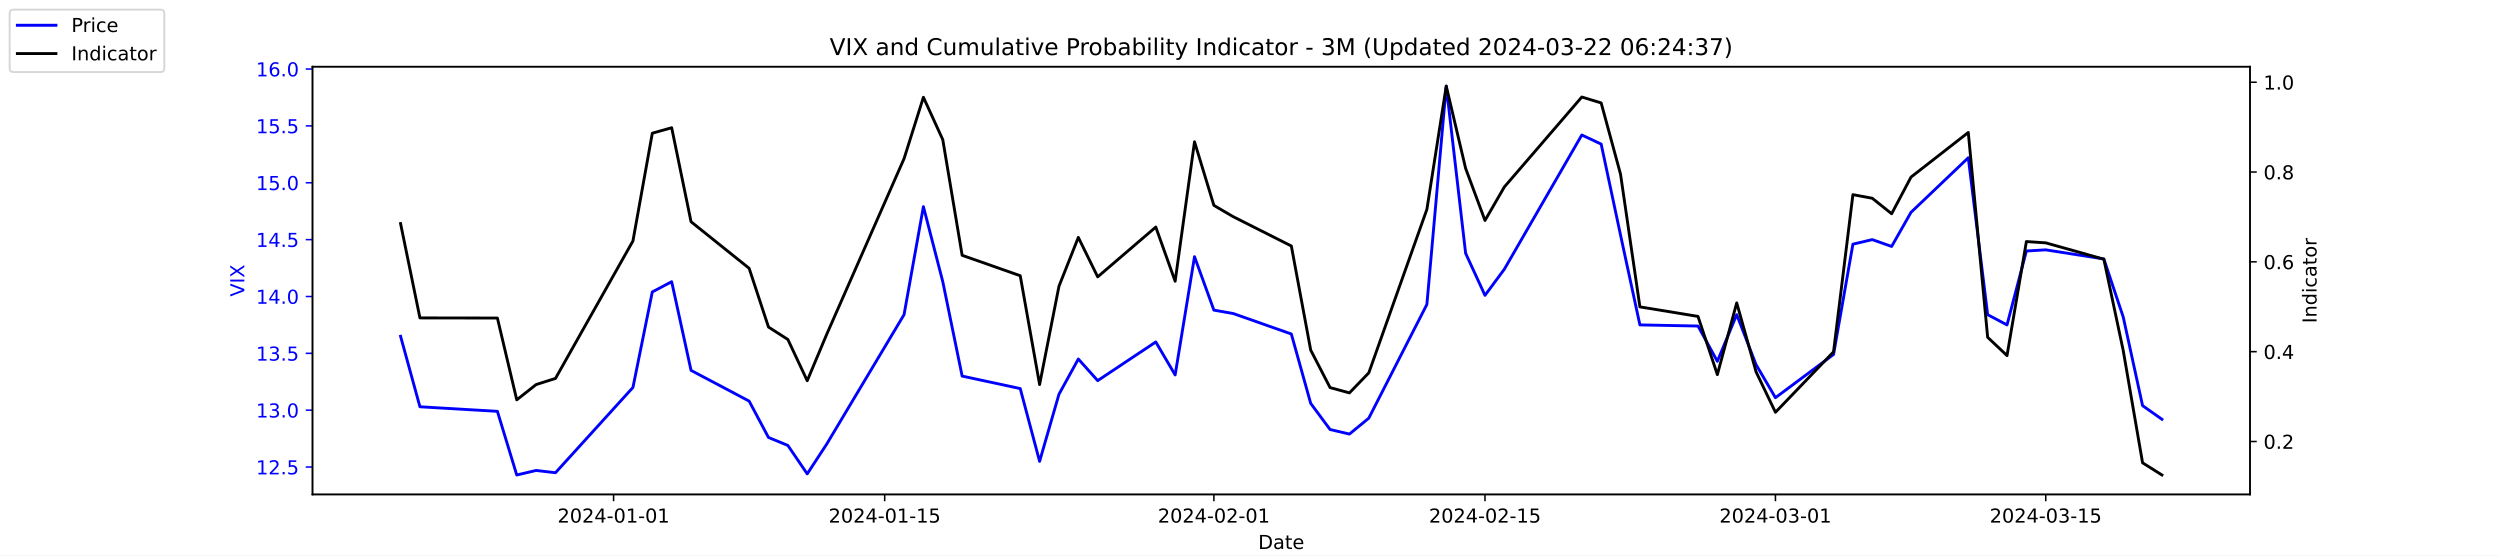
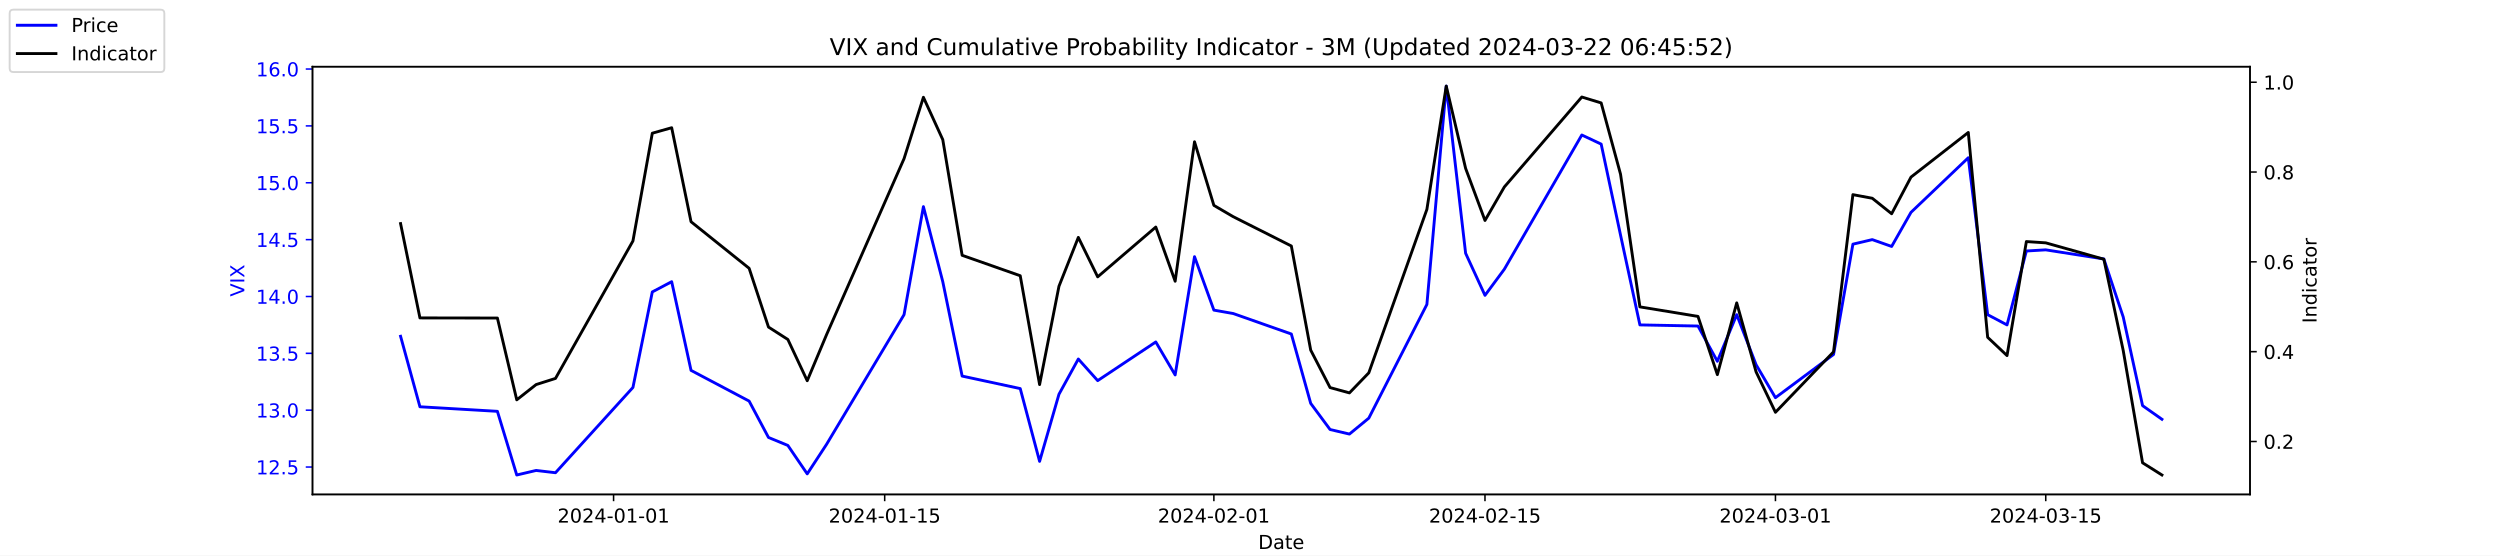
<svg xmlns="http://www.w3.org/2000/svg" xmlns:xlink="http://www.w3.org/1999/xlink" width="1296pt" height="288pt" viewBox="0 0 1296 288" version="1.1">
  <defs>
    <style type="text/css">*{stroke-linejoin: round; stroke-linecap: butt}</style>
  </defs>
  <g id="figure_1">
    <g id="patch_1">
      <path d="M 0 288  L 1296 288  L 1296 0  L 0 0  z " style="fill: #ffffff" />
    </g>
    <g id="axes_1">
      <g id="patch_2">
        <path d="M 162 256.32  L 1166.4 256.32  L 1166.4 34.56  L 162 34.56  z " style="fill: #ffffff" />
      </g>
      <g id="matplotlib.axis_1">
        <g id="xtick_1">
          <g id="line2d_1">
            <defs>
-               <path id="m2dcf6beb4e" d="M 0 0  L 0 3.5  " style="stroke: #000000; stroke-width: 0.8" />
+               <path id="mb349fe9aeb" d="M 0 0  L 0 3.5  " style="stroke: #000000; stroke-width: 0.8" />
            </defs>
            <g>
-               <use xlink:href="#m2dcf6beb4e" x="318.079" y="256.32" style="stroke: #000000; stroke-width: 0.8" />
+               <use xlink:href="#mb349fe9aeb" x="318.079" y="256.32" style="stroke: #000000; stroke-width: 0.8" />
            </g>
          </g>
          <g id="text_1">
            <g transform="translate(289.0209 270.9184) scale(0.1 -0.1)">
              <defs>
                <path id="DejaVuSans-32" d="M 1228 531  L 3431 531  L 3431 0  L 469 0  L 469 531  Q 828 903 1448 1529  Q 2069 2156 2228 2338  Q 2531 2678 2651 2914  Q 2772 3150 2772 3378  Q 2772 3750 2511 3984  Q 2250 4219 1831 4219  Q 1534 4219 1204 4116  Q 875 4013 500 3803  L 500 4441  Q 881 4594 1212 4672  Q 1544 4750 1819 4750  Q 2544 4750 2975 4387  Q 3406 4025 3406 3419  Q 3406 3131 3298 2873  Q 3191 2616 2906 2266  Q 2828 2175 2409 1742  Q 1991 1309 1228 531  z " transform="scale(0.015625)" />
                <path id="DejaVuSans-30" d="M 2034 4250  Q 1547 4250 1301 3770  Q 1056 3291 1056 2328  Q 1056 1369 1301 889  Q 1547 409 2034 409  Q 2525 409 2770 889  Q 3016 1369 3016 2328  Q 3016 3291 2770 3770  Q 2525 4250 2034 4250  z M 2034 4750  Q 2819 4750 3233 4129  Q 3647 3509 3647 2328  Q 3647 1150 3233 529  Q 2819 -91 2034 -91  Q 1250 -91 836 529  Q 422 1150 422 2328  Q 422 3509 836 4129  Q 1250 4750 2034 4750  z " transform="scale(0.015625)" />
                <path id="DejaVuSans-34" d="M 2419 4116  L 825 1625  L 2419 1625  L 2419 4116  z M 2253 4666  L 3047 4666  L 3047 1625  L 3713 1625  L 3713 1100  L 3047 1100  L 3047 0  L 2419 0  L 2419 1100  L 313 1100  L 313 1709  L 2253 4666  z " transform="scale(0.015625)" />
                <path id="DejaVuSans-2d" d="M 313 2009  L 1997 2009  L 1997 1497  L 313 1497  L 313 2009  z " transform="scale(0.015625)" />
                <path id="DejaVuSans-31" d="M 794 531  L 1825 531  L 1825 4091  L 703 3866  L 703 4441  L 1819 4666  L 2450 4666  L 2450 531  L 3481 531  L 3481 0  L 794 0  L 794 531  z " transform="scale(0.015625)" />
              </defs>
              <use xlink:href="#DejaVuSans-32" />
              <use xlink:href="#DejaVuSans-30" x="63.623" />
              <use xlink:href="#DejaVuSans-32" x="127.246" />
              <use xlink:href="#DejaVuSans-34" x="190.869" />
              <use xlink:href="#DejaVuSans-2d" x="254.492" />
              <use xlink:href="#DejaVuSans-30" x="290.576" />
              <use xlink:href="#DejaVuSans-31" x="354.199" />
              <use xlink:href="#DejaVuSans-2d" x="417.822" />
              <use xlink:href="#DejaVuSans-30" x="453.906" />
              <use xlink:href="#DejaVuSans-31" x="517.529" />
            </g>
          </g>
        </g>
        <g id="xtick_2">
          <g id="line2d_2">
            <g>
-               <use xlink:href="#m2dcf6beb4e" x="458.619" y="256.32" style="stroke: #000000; stroke-width: 0.8" />
+               <use xlink:href="#mb349fe9aeb" x="458.619" y="256.32" style="stroke: #000000; stroke-width: 0.8" />
            </g>
          </g>
          <g id="text_2">
            <g transform="translate(429.5608 270.9184) scale(0.1 -0.1)">
              <defs>
                <path id="DejaVuSans-35" d="M 691 4666  L 3169 4666  L 3169 4134  L 1269 4134  L 1269 2991  Q 1406 3038 1543 3061  Q 1681 3084 1819 3084  Q 2600 3084 3056 2656  Q 3513 2228 3513 1497  Q 3513 744 3044 326  Q 2575 -91 1722 -91  Q 1428 -91 1123 -41  Q 819 9 494 109  L 494 744  Q 775 591 1075 516  Q 1375 441 1709 441  Q 2250 441 2565 725  Q 2881 1009 2881 1497  Q 2881 1984 2565 2268  Q 2250 2553 1709 2553  Q 1456 2553 1204 2497  Q 953 2441 691 2322  L 691 4666  z " transform="scale(0.015625)" />
              </defs>
              <use xlink:href="#DejaVuSans-32" />
              <use xlink:href="#DejaVuSans-30" x="63.623" />
              <use xlink:href="#DejaVuSans-32" x="127.246" />
              <use xlink:href="#DejaVuSans-34" x="190.869" />
              <use xlink:href="#DejaVuSans-2d" x="254.492" />
              <use xlink:href="#DejaVuSans-30" x="290.576" />
              <use xlink:href="#DejaVuSans-31" x="354.199" />
              <use xlink:href="#DejaVuSans-2d" x="417.822" />
              <use xlink:href="#DejaVuSans-31" x="453.906" />
              <use xlink:href="#DejaVuSans-35" x="517.529" />
            </g>
          </g>
        </g>
        <g id="xtick_3">
          <g id="line2d_3">
            <g>
-               <use xlink:href="#m2dcf6beb4e" x="629.274" y="256.32" style="stroke: #000000; stroke-width: 0.8" />
+               <use xlink:href="#mb349fe9aeb" x="629.274" y="256.32" style="stroke: #000000; stroke-width: 0.8" />
            </g>
          </g>
          <g id="text_3">
            <g transform="translate(600.2164 270.9184) scale(0.1 -0.1)">
              <use xlink:href="#DejaVuSans-32" />
              <use xlink:href="#DejaVuSans-30" x="63.623" />
              <use xlink:href="#DejaVuSans-32" x="127.246" />
              <use xlink:href="#DejaVuSans-34" x="190.869" />
              <use xlink:href="#DejaVuSans-2d" x="254.492" />
              <use xlink:href="#DejaVuSans-30" x="290.576" />
              <use xlink:href="#DejaVuSans-32" x="354.199" />
              <use xlink:href="#DejaVuSans-2d" x="417.822" />
              <use xlink:href="#DejaVuSans-30" x="453.906" />
              <use xlink:href="#DejaVuSans-31" x="517.529" />
            </g>
          </g>
        </g>
        <g id="xtick_4">
          <g id="line2d_4">
            <g>
-               <use xlink:href="#m2dcf6beb4e" x="769.814" y="256.32" style="stroke: #000000; stroke-width: 0.8" />
+               <use xlink:href="#mb349fe9aeb" x="769.814" y="256.32" style="stroke: #000000; stroke-width: 0.8" />
            </g>
          </g>
          <g id="text_4">
            <g transform="translate(740.7562 270.9184) scale(0.1 -0.1)">
              <use xlink:href="#DejaVuSans-32" />
              <use xlink:href="#DejaVuSans-30" x="63.623" />
              <use xlink:href="#DejaVuSans-32" x="127.246" />
              <use xlink:href="#DejaVuSans-34" x="190.869" />
              <use xlink:href="#DejaVuSans-2d" x="254.492" />
              <use xlink:href="#DejaVuSans-30" x="290.576" />
              <use xlink:href="#DejaVuSans-32" x="354.199" />
              <use xlink:href="#DejaVuSans-2d" x="417.822" />
              <use xlink:href="#DejaVuSans-31" x="453.906" />
              <use xlink:href="#DejaVuSans-35" x="517.529" />
            </g>
          </g>
        </g>
        <g id="xtick_5">
          <g id="line2d_5">
            <g>
-               <use xlink:href="#m2dcf6beb4e" x="920.392" y="256.32" style="stroke: #000000; stroke-width: 0.8" />
+               <use xlink:href="#mb349fe9aeb" x="920.392" y="256.32" style="stroke: #000000; stroke-width: 0.8" />
            </g>
          </g>
          <g id="text_5">
            <g transform="translate(891.3347 270.9184) scale(0.1 -0.1)">
              <defs>
                <path id="DejaVuSans-33" d="M 2597 2516  Q 3050 2419 3304 2112  Q 3559 1806 3559 1356  Q 3559 666 3084 287  Q 2609 -91 1734 -91  Q 1441 -91 1130 -33  Q 819 25 488 141  L 488 750  Q 750 597 1062 519  Q 1375 441 1716 441  Q 2309 441 2620 675  Q 2931 909 2931 1356  Q 2931 1769 2642 2001  Q 2353 2234 1838 2234  L 1294 2234  L 1294 2753  L 1863 2753  Q 2328 2753 2575 2939  Q 2822 3125 2822 3475  Q 2822 3834 2567 4026  Q 2313 4219 1838 4219  Q 1578 4219 1281 4162  Q 984 4106 628 3988  L 628 4550  Q 988 4650 1302 4700  Q 1616 4750 1894 4750  Q 2613 4750 3031 4423  Q 3450 4097 3450 3541  Q 3450 3153 3228 2886  Q 3006 2619 2597 2516  z " transform="scale(0.015625)" />
              </defs>
              <use xlink:href="#DejaVuSans-32" />
              <use xlink:href="#DejaVuSans-30" x="63.623" />
              <use xlink:href="#DejaVuSans-32" x="127.246" />
              <use xlink:href="#DejaVuSans-34" x="190.869" />
              <use xlink:href="#DejaVuSans-2d" x="254.492" />
              <use xlink:href="#DejaVuSans-30" x="290.576" />
              <use xlink:href="#DejaVuSans-33" x="354.199" />
              <use xlink:href="#DejaVuSans-2d" x="417.822" />
              <use xlink:href="#DejaVuSans-30" x="453.906" />
              <use xlink:href="#DejaVuSans-31" x="517.529" />
            </g>
          </g>
        </g>
        <g id="xtick_6">
          <g id="line2d_6">
            <g>
-               <use xlink:href="#m2dcf6beb4e" x="1060.514" y="256.32" style="stroke: #000000; stroke-width: 0.8" />
+               <use xlink:href="#mb349fe9aeb" x="1060.514" y="256.32" style="stroke: #000000; stroke-width: 0.8" />
            </g>
          </g>
          <g id="text_6">
            <g transform="translate(1031.456 270.9184) scale(0.1 -0.1)">
              <use xlink:href="#DejaVuSans-32" />
              <use xlink:href="#DejaVuSans-30" x="63.623" />
              <use xlink:href="#DejaVuSans-32" x="127.246" />
              <use xlink:href="#DejaVuSans-34" x="190.869" />
              <use xlink:href="#DejaVuSans-2d" x="254.492" />
              <use xlink:href="#DejaVuSans-30" x="290.576" />
              <use xlink:href="#DejaVuSans-33" x="354.199" />
              <use xlink:href="#DejaVuSans-2d" x="417.822" />
              <use xlink:href="#DejaVuSans-31" x="453.906" />
              <use xlink:href="#DejaVuSans-35" x="517.529" />
            </g>
          </g>
        </g>
        <g id="text_7">
          <g transform="translate(652.2492 284.5966) scale(0.1 -0.1)">
            <defs>
              <path id="DejaVuSans-44" d="M 1259 4147  L 1259 519  L 2022 519  Q 2988 519 3436 956  Q 3884 1394 3884 2338  Q 3884 3275 3436 3711  Q 2988 4147 2022 4147  L 1259 4147  z M 628 4666  L 1925 4666  Q 3281 4666 3915 4102  Q 4550 3538 4550 2338  Q 4550 1131 3912 565  Q 3275 0 1925 0  L 628 0  L 628 4666  z " transform="scale(0.015625)" />
              <path id="DejaVuSans-61" d="M 2194 1759  Q 1497 1759 1228 1600  Q 959 1441 959 1056  Q 959 750 1161 570  Q 1363 391 1709 391  Q 2188 391 2477 730  Q 2766 1069 2766 1631  L 2766 1759  L 2194 1759  z M 3341 1997  L 3341 0  L 2766 0  L 2766 531  Q 2569 213 2275 61  Q 1981 -91 1556 -91  Q 1019 -91 701 211  Q 384 513 384 1019  Q 384 1609 779 1909  Q 1175 2209 1959 2209  L 2766 2209  L 2766 2266  Q 2766 2663 2505 2880  Q 2244 3097 1772 3097  Q 1472 3097 1187 3025  Q 903 2953 641 2809  L 641 3341  Q 956 3463 1253 3523  Q 1550 3584 1831 3584  Q 2591 3584 2966 3190  Q 3341 2797 3341 1997  z " transform="scale(0.015625)" />
              <path id="DejaVuSans-74" d="M 1172 4494  L 1172 3500  L 2356 3500  L 2356 3053  L 1172 3053  L 1172 1153  Q 1172 725 1289 603  Q 1406 481 1766 481  L 2356 481  L 2356 0  L 1766 0  Q 1100 0 847 248  Q 594 497 594 1153  L 594 3053  L 172 3053  L 172 3500  L 594 3500  L 594 4494  L 1172 4494  z " transform="scale(0.015625)" />
              <path id="DejaVuSans-65" d="M 3597 1894  L 3597 1613  L 953 1613  Q 991 1019 1311 708  Q 1631 397 2203 397  Q 2534 397 2845 478  Q 3156 559 3463 722  L 3463 178  Q 3153 47 2828 -22  Q 2503 -91 2169 -91  Q 1331 -91 842 396  Q 353 884 353 1716  Q 353 2575 817 3079  Q 1281 3584 2069 3584  Q 2775 3584 3186 3129  Q 3597 2675 3597 1894  z M 3022 2063  Q 3016 2534 2758 2815  Q 2500 3097 2075 3097  Q 1594 3097 1305 2825  Q 1016 2553 972 2059  L 3022 2063  z " transform="scale(0.015625)" />
            </defs>
            <use xlink:href="#DejaVuSans-44" />
            <use xlink:href="#DejaVuSans-61" x="77.002" />
            <use xlink:href="#DejaVuSans-74" x="138.281" />
            <use xlink:href="#DejaVuSans-65" x="177.49" />
          </g>
        </g>
      </g>
      <g id="matplotlib.axis_2">
        <g id="ytick_1">
          <g id="line2d_7">
            <defs>
-               <path id="m9880ddc8fd" d="M 0 0  L -3.5 0  " style="stroke: #0000ff; stroke-width: 0.8" />
+               <path id="mb80560d46a" d="M 0 0  L -3.5 0  " style="stroke: #0000ff; stroke-width: 0.8" />
            </defs>
            <g>
-               <use xlink:href="#m9880ddc8fd" x="162" y="242.114" style="fill: #0000ff; stroke: #0000ff; stroke-width: 0.8" />
+               <use xlink:href="#mb80560d46a" x="162" y="242.114" style="fill: #0000ff; stroke: #0000ff; stroke-width: 0.8" />
            </g>
          </g>
          <g id="text_8">
            <g style="fill: #0000ff" transform="translate(132.7344 245.9129) scale(0.1 -0.1)">
              <defs>
                <path id="DejaVuSans-2e" d="M 684 794  L 1344 794  L 1344 0  L 684 0  L 684 794  z " transform="scale(0.015625)" />
              </defs>
              <use xlink:href="#DejaVuSans-31" />
              <use xlink:href="#DejaVuSans-32" x="63.623" />
              <use xlink:href="#DejaVuSans-2e" x="127.246" />
              <use xlink:href="#DejaVuSans-35" x="159.033" />
            </g>
          </g>
        </g>
        <g id="ytick_2">
          <g id="line2d_8">
            <g>
-               <use xlink:href="#m9880ddc8fd" x="162" y="212.64" style="fill: #0000ff; stroke: #0000ff; stroke-width: 0.8" />
+               <use xlink:href="#mb80560d46a" x="162" y="212.64" style="fill: #0000ff; stroke: #0000ff; stroke-width: 0.8" />
            </g>
          </g>
          <g id="text_9">
            <g style="fill: #0000ff" transform="translate(132.7344 216.4392) scale(0.1 -0.1)">
              <use xlink:href="#DejaVuSans-31" />
              <use xlink:href="#DejaVuSans-33" x="63.623" />
              <use xlink:href="#DejaVuSans-2e" x="127.246" />
              <use xlink:href="#DejaVuSans-30" x="159.033" />
            </g>
          </g>
        </g>
        <g id="ytick_3">
          <g id="line2d_9">
            <g>
-               <use xlink:href="#m9880ddc8fd" x="162" y="183.166" style="fill: #0000ff; stroke: #0000ff; stroke-width: 0.8" />
+               <use xlink:href="#mb80560d46a" x="162" y="183.166" style="fill: #0000ff; stroke: #0000ff; stroke-width: 0.8" />
            </g>
          </g>
          <g id="text_10">
            <g style="fill: #0000ff" transform="translate(132.7344 186.9656) scale(0.1 -0.1)">
              <use xlink:href="#DejaVuSans-31" />
              <use xlink:href="#DejaVuSans-33" x="63.623" />
              <use xlink:href="#DejaVuSans-2e" x="127.246" />
              <use xlink:href="#DejaVuSans-35" x="159.033" />
            </g>
          </g>
        </g>
        <g id="ytick_4">
          <g id="line2d_10">
            <g>
-               <use xlink:href="#m9880ddc8fd" x="162" y="153.693" style="fill: #0000ff; stroke: #0000ff; stroke-width: 0.8" />
+               <use xlink:href="#mb80560d46a" x="162" y="153.693" style="fill: #0000ff; stroke: #0000ff; stroke-width: 0.8" />
            </g>
          </g>
          <g id="text_11">
            <g style="fill: #0000ff" transform="translate(132.7344 157.4919) scale(0.1 -0.1)">
              <use xlink:href="#DejaVuSans-31" />
              <use xlink:href="#DejaVuSans-34" x="63.623" />
              <use xlink:href="#DejaVuSans-2e" x="127.246" />
              <use xlink:href="#DejaVuSans-30" x="159.033" />
            </g>
          </g>
        </g>
        <g id="ytick_5">
          <g id="line2d_11">
            <g>
-               <use xlink:href="#m9880ddc8fd" x="162" y="124.219" style="fill: #0000ff; stroke: #0000ff; stroke-width: 0.8" />
+               <use xlink:href="#mb80560d46a" x="162" y="124.219" style="fill: #0000ff; stroke: #0000ff; stroke-width: 0.8" />
            </g>
          </g>
          <g id="text_12">
            <g style="fill: #0000ff" transform="translate(132.7344 128.0182) scale(0.1 -0.1)">
              <use xlink:href="#DejaVuSans-31" />
              <use xlink:href="#DejaVuSans-34" x="63.623" />
              <use xlink:href="#DejaVuSans-2e" x="127.246" />
              <use xlink:href="#DejaVuSans-35" x="159.033" />
            </g>
          </g>
        </g>
        <g id="ytick_6">
          <g id="line2d_12">
            <g>
-               <use xlink:href="#m9880ddc8fd" x="162" y="94.745" style="fill: #0000ff; stroke: #0000ff; stroke-width: 0.8" />
+               <use xlink:href="#mb80560d46a" x="162" y="94.745" style="fill: #0000ff; stroke: #0000ff; stroke-width: 0.8" />
            </g>
          </g>
          <g id="text_13">
            <g style="fill: #0000ff" transform="translate(132.7344 98.5445) scale(0.1 -0.1)">
              <use xlink:href="#DejaVuSans-31" />
              <use xlink:href="#DejaVuSans-35" x="63.623" />
              <use xlink:href="#DejaVuSans-2e" x="127.246" />
              <use xlink:href="#DejaVuSans-30" x="159.033" />
            </g>
          </g>
        </g>
        <g id="ytick_7">
          <g id="line2d_13">
            <g>
-               <use xlink:href="#m9880ddc8fd" x="162" y="65.272" style="fill: #0000ff; stroke: #0000ff; stroke-width: 0.8" />
+               <use xlink:href="#mb80560d46a" x="162" y="65.272" style="fill: #0000ff; stroke: #0000ff; stroke-width: 0.8" />
            </g>
          </g>
          <g id="text_14">
            <g style="fill: #0000ff" transform="translate(132.7344 69.07082) scale(0.1 -0.1)">
              <use xlink:href="#DejaVuSans-31" />
              <use xlink:href="#DejaVuSans-35" x="63.623" />
              <use xlink:href="#DejaVuSans-2e" x="127.246" />
              <use xlink:href="#DejaVuSans-35" x="159.033" />
            </g>
          </g>
        </g>
        <g id="ytick_8">
          <g id="line2d_14">
            <g>
-               <use xlink:href="#m9880ddc8fd" x="162" y="35.798" style="fill: #0000ff; stroke: #0000ff; stroke-width: 0.8" />
+               <use xlink:href="#mb80560d46a" x="162" y="35.798" style="fill: #0000ff; stroke: #0000ff; stroke-width: 0.8" />
            </g>
          </g>
          <g id="text_15">
            <g style="fill: #0000ff" transform="translate(132.7344 39.59714) scale(0.1 -0.1)">
              <defs>
                <path id="DejaVuSans-36" d="M 2113 2584  Q 1688 2584 1439 2293  Q 1191 2003 1191 1497  Q 1191 994 1439 701  Q 1688 409 2113 409  Q 2538 409 2786 701  Q 3034 994 3034 1497  Q 3034 2003 2786 2293  Q 2538 2584 2113 2584  z M 3366 4563  L 3366 3988  Q 3128 4100 2886 4159  Q 2644 4219 2406 4219  Q 1781 4219 1451 3797  Q 1122 3375 1075 2522  Q 1259 2794 1537 2939  Q 1816 3084 2150 3084  Q 2853 3084 3261 2657  Q 3669 2231 3669 1497  Q 3669 778 3244 343  Q 2819 -91 2113 -91  Q 1303 -91 875 529  Q 447 1150 447 2328  Q 447 3434 972 4092  Q 1497 4750 2381 4750  Q 2619 4750 2861 4703  Q 3103 4656 3366 4563  z " transform="scale(0.015625)" />
              </defs>
              <use xlink:href="#DejaVuSans-31" />
              <use xlink:href="#DejaVuSans-36" x="63.623" />
              <use xlink:href="#DejaVuSans-2e" x="127.246" />
              <use xlink:href="#DejaVuSans-30" x="159.033" />
            </g>
          </g>
        </g>
        <g id="text_16">
          <g style="fill: #0000ff" transform="translate(126.6547 153.7603) rotate(-90) scale(0.1 -0.1)">
            <defs>
              <path id="DejaVuSans-56" d="M 1831 0  L 50 4666  L 709 4666  L 2188 738  L 3669 4666  L 4325 4666  L 2547 0  L 1831 0  z " transform="scale(0.015625)" />
              <path id="DejaVuSans-49" d="M 628 4666  L 1259 4666  L 1259 0  L 628 0  L 628 4666  z " transform="scale(0.015625)" />
              <path id="DejaVuSans-58" d="M 403 4666  L 1081 4666  L 2241 2931  L 3406 4666  L 4084 4666  L 2584 2425  L 4184 0  L 3506 0  L 2194 1984  L 872 0  L 191 0  L 1856 2491  L 403 4666  z " transform="scale(0.015625)" />
            </defs>
            <use xlink:href="#DejaVuSans-56" />
            <use xlink:href="#DejaVuSans-49" x="68.408" />
            <use xlink:href="#DejaVuSans-58" x="97.9" />
          </g>
        </g>
      </g>
      <g id="line2d_15">
-         <path d="M 207.655 174.324  L 217.693 210.872  L 257.847 213.23  L 267.886 246.24  L 277.924 243.882  L 287.963 245.061  L 328.117 200.851  L 338.156 151.335  L 348.194 146.029  L 358.233 192.008  L 388.349 207.924  L 398.387 226.787  L 408.426 230.914  L 418.464 245.651  L 428.503 230.324  L 468.657 163.124  L 478.696 107.124  L 488.734 146.029  L 498.773 194.956  L 528.889 201.44  L 538.927 239.166  L 548.966 204.387  L 559.004 186.114  L 569.043 197.314  L 599.158 177.272  L 609.197 194.366  L 619.236 133.061  L 629.274 160.766  L 639.313 162.535  L 669.428 173.145  L 679.467 209.103  L 689.506 222.661  L 699.544 225.019  L 709.583 216.766  L 739.698 157.819  L 749.737 44.64  L 759.775 131.293  L 769.814 153.103  L 779.853 139.545  L 820.007 69.987  L 830.045 74.703  L 840.084 121.861  L 850.123 168.429  L 880.238 169.019  L 890.277 187.293  L 900.315 163.124  L 910.354 189.061  L 920.392 206.156  L 950.508 183.756  L 960.547 126.577  L 970.585 124.219  L 980.624 127.756  L 990.662 110.072  L 1020.36 81.777  L 1030.398 163.124  L 1040.437 168.429  L 1050.476 130.114  L 1060.514 129.524  L 1090.63 134.24  L 1100.668 164.303  L 1110.707 210.282  L 1120.745 217.356  " clip-path="url(#p29fd18e1b3)" style="fill: none; stroke: #0000ff; stroke-width: 1.5; stroke-linecap: square" />
+         <path d="M 207.655 174.324  L 217.693 210.872  L 257.847 213.23  L 267.886 246.24  L 277.924 243.882  L 287.963 245.061  L 328.117 200.851  L 338.156 151.335  L 348.194 146.029  L 358.233 192.008  L 388.349 207.924  L 398.387 226.787  L 408.426 230.914  L 418.464 245.651  L 428.503 230.324  L 468.657 163.124  L 478.696 107.124  L 488.734 146.029  L 498.773 194.956  L 528.889 201.44  L 538.927 239.166  L 548.966 204.387  L 559.004 186.114  L 569.043 197.314  L 599.158 177.272  L 609.197 194.366  L 619.236 133.061  L 629.274 160.766  L 639.313 162.535  L 669.428 173.145  L 679.467 209.103  L 689.506 222.661  L 699.544 225.019  L 709.583 216.766  L 739.698 157.819  L 749.737 44.64  L 759.775 131.293  L 769.814 153.103  L 779.853 139.545  L 820.007 69.987  L 830.045 74.703  L 840.084 121.861  L 850.123 168.429  L 880.238 169.019  L 890.277 187.293  L 900.315 163.124  L 910.354 189.061  L 920.392 206.156  L 950.508 183.756  L 960.547 126.577  L 970.585 124.219  L 980.624 127.756  L 990.662 110.072  L 1020.36 81.777  L 1030.398 163.124  L 1040.437 168.429  L 1050.476 130.114  L 1060.514 129.524  L 1090.63 134.24  L 1100.668 164.303  L 1110.707 210.282  L 1120.745 217.356  " clip-path="url(#pca85ef9f5f)" style="fill: none; stroke: #0000ff; stroke-width: 1.5; stroke-linecap: square" />
      </g>
      <g id="patch_3">
        <path d="M 162 256.32  L 162 34.56  " style="fill: none; stroke: #000000; stroke-width: 0.8; stroke-linejoin: miter; stroke-linecap: square" />
      </g>
      <g id="patch_4">
        <path d="M 1166.4 256.32  L 1166.4 34.56  " style="fill: none; stroke: #000000; stroke-width: 0.8; stroke-linejoin: miter; stroke-linecap: square" />
      </g>
      <g id="patch_5">
        <path d="M 162 256.32  L 1166.4 256.32  " style="fill: none; stroke: #000000; stroke-width: 0.8; stroke-linejoin: miter; stroke-linecap: square" />
      </g>
      <g id="patch_6">
        <path d="M 162 34.56  L 1166.4 34.56  " style="fill: none; stroke: #000000; stroke-width: 0.8; stroke-linejoin: miter; stroke-linecap: square" />
      </g>
    </g>
    <g id="axes_2">
      <g id="matplotlib.axis_3">
        <g id="ytick_9">
          <g id="line2d_16">
            <defs>
-               <path id="m0b0bbb0f3f" d="M 0 0  L 3.5 0  " style="stroke: #000000; stroke-width: 0.8" />
+               <path id="me977a773be" d="M 0 0  L 3.5 0  " style="stroke: #000000; stroke-width: 0.8" />
            </defs>
            <g>
-               <use xlink:href="#m0b0bbb0f3f" x="1166.4" y="228.861" style="stroke: #000000; stroke-width: 0.8" />
+               <use xlink:href="#me977a773be" x="1166.4" y="228.861" style="stroke: #000000; stroke-width: 0.8" />
            </g>
          </g>
          <g id="text_17">
            <g transform="translate(1173.4 232.6604) scale(0.1 -0.1)">
              <use xlink:href="#DejaVuSans-30" />
              <use xlink:href="#DejaVuSans-2e" x="63.623" />
              <use xlink:href="#DejaVuSans-32" x="95.41" />
            </g>
          </g>
        </g>
        <g id="ytick_10">
          <g id="line2d_17">
            <g>
-               <use xlink:href="#m0b0bbb0f3f" x="1166.4" y="182.303" style="stroke: #000000; stroke-width: 0.8" />
+               <use xlink:href="#me977a773be" x="1166.4" y="182.303" style="stroke: #000000; stroke-width: 0.8" />
            </g>
          </g>
          <g id="text_18">
            <g transform="translate(1173.4 186.1018) scale(0.1 -0.1)">
              <use xlink:href="#DejaVuSans-30" />
              <use xlink:href="#DejaVuSans-2e" x="63.623" />
              <use xlink:href="#DejaVuSans-34" x="95.41" />
            </g>
          </g>
        </g>
        <g id="ytick_11">
          <g id="line2d_18">
            <g>
-               <use xlink:href="#m0b0bbb0f3f" x="1166.4" y="135.744" style="stroke: #000000; stroke-width: 0.8" />
+               <use xlink:href="#me977a773be" x="1166.4" y="135.744" style="stroke: #000000; stroke-width: 0.8" />
            </g>
          </g>
          <g id="text_19">
            <g transform="translate(1173.4 139.5431) scale(0.1 -0.1)">
              <use xlink:href="#DejaVuSans-30" />
              <use xlink:href="#DejaVuSans-2e" x="63.623" />
              <use xlink:href="#DejaVuSans-36" x="95.41" />
            </g>
          </g>
        </g>
        <g id="ytick_12">
          <g id="line2d_19">
            <g>
-               <use xlink:href="#m0b0bbb0f3f" x="1166.4" y="89.185" style="stroke: #000000; stroke-width: 0.8" />
+               <use xlink:href="#me977a773be" x="1166.4" y="89.185" style="stroke: #000000; stroke-width: 0.8" />
            </g>
          </g>
          <g id="text_20">
            <g transform="translate(1173.4 92.98443) scale(0.1 -0.1)">
              <defs>
                <path id="DejaVuSans-38" d="M 2034 2216  Q 1584 2216 1326 1975  Q 1069 1734 1069 1313  Q 1069 891 1326 650  Q 1584 409 2034 409  Q 2484 409 2743 651  Q 3003 894 3003 1313  Q 3003 1734 2745 1975  Q 2488 2216 2034 2216  z M 1403 2484  Q 997 2584 770 2862  Q 544 3141 544 3541  Q 544 4100 942 4425  Q 1341 4750 2034 4750  Q 2731 4750 3128 4425  Q 3525 4100 3525 3541  Q 3525 3141 3298 2862  Q 3072 2584 2669 2484  Q 3125 2378 3379 2068  Q 3634 1759 3634 1313  Q 3634 634 3220 271  Q 2806 -91 2034 -91  Q 1263 -91 848 271  Q 434 634 434 1313  Q 434 1759 690 2068  Q 947 2378 1403 2484  z M 1172 3481  Q 1172 3119 1398 2916  Q 1625 2713 2034 2713  Q 2441 2713 2670 2916  Q 2900 3119 2900 3481  Q 2900 3844 2670 4047  Q 2441 4250 2034 4250  Q 1625 4250 1398 4047  Q 1172 3844 1172 3481  z " transform="scale(0.015625)" />
              </defs>
              <use xlink:href="#DejaVuSans-30" />
              <use xlink:href="#DejaVuSans-2e" x="63.623" />
              <use xlink:href="#DejaVuSans-38" x="95.41" />
            </g>
          </g>
        </g>
        <g id="ytick_13">
          <g id="line2d_20">
            <g>
-               <use xlink:href="#m0b0bbb0f3f" x="1166.4" y="42.627" style="stroke: #000000; stroke-width: 0.8" />
+               <use xlink:href="#me977a773be" x="1166.4" y="42.627" style="stroke: #000000; stroke-width: 0.8" />
            </g>
          </g>
          <g id="text_21">
            <g transform="translate(1173.4 46.42577) scale(0.1 -0.1)">
              <use xlink:href="#DejaVuSans-31" />
              <use xlink:href="#DejaVuSans-2e" x="63.623" />
              <use xlink:href="#DejaVuSans-30" x="95.41" />
            </g>
          </g>
        </g>
        <g id="text_22">
          <g transform="translate(1200.902 167.5353) rotate(-90) scale(0.1 -0.1)">
            <defs>
              <path id="DejaVuSans-6e" d="M 3513 2113  L 3513 0  L 2938 0  L 2938 2094  Q 2938 2591 2744 2837  Q 2550 3084 2163 3084  Q 1697 3084 1428 2787  Q 1159 2491 1159 1978  L 1159 0  L 581 0  L 581 3500  L 1159 3500  L 1159 2956  Q 1366 3272 1645 3428  Q 1925 3584 2291 3584  Q 2894 3584 3203 3211  Q 3513 2838 3513 2113  z " transform="scale(0.015625)" />
              <path id="DejaVuSans-64" d="M 2906 2969  L 2906 4863  L 3481 4863  L 3481 0  L 2906 0  L 2906 525  Q 2725 213 2448 61  Q 2172 -91 1784 -91  Q 1150 -91 751 415  Q 353 922 353 1747  Q 353 2572 751 3078  Q 1150 3584 1784 3584  Q 2172 3584 2448 3432  Q 2725 3281 2906 2969  z M 947 1747  Q 947 1113 1208 752  Q 1469 391 1925 391  Q 2381 391 2643 752  Q 2906 1113 2906 1747  Q 2906 2381 2643 2742  Q 2381 3103 1925 3103  Q 1469 3103 1208 2742  Q 947 2381 947 1747  z " transform="scale(0.015625)" />
              <path id="DejaVuSans-69" d="M 603 3500  L 1178 3500  L 1178 0  L 603 0  L 603 3500  z M 603 4863  L 1178 4863  L 1178 4134  L 603 4134  L 603 4863  z " transform="scale(0.015625)" />
              <path id="DejaVuSans-63" d="M 3122 3366  L 3122 2828  Q 2878 2963 2633 3030  Q 2388 3097 2138 3097  Q 1578 3097 1268 2742  Q 959 2388 959 1747  Q 959 1106 1268 751  Q 1578 397 2138 397  Q 2388 397 2633 464  Q 2878 531 3122 666  L 3122 134  Q 2881 22 2623 -34  Q 2366 -91 2075 -91  Q 1284 -91 818 406  Q 353 903 353 1747  Q 353 2603 823 3093  Q 1294 3584 2113 3584  Q 2378 3584 2631 3529  Q 2884 3475 3122 3366  z " transform="scale(0.015625)" />
              <path id="DejaVuSans-6f" d="M 1959 3097  Q 1497 3097 1228 2736  Q 959 2375 959 1747  Q 959 1119 1226 758  Q 1494 397 1959 397  Q 2419 397 2687 759  Q 2956 1122 2956 1747  Q 2956 2369 2687 2733  Q 2419 3097 1959 3097  z M 1959 3584  Q 2709 3584 3137 3096  Q 3566 2609 3566 1747  Q 3566 888 3137 398  Q 2709 -91 1959 -91  Q 1206 -91 779 398  Q 353 888 353 1747  Q 353 2609 779 3096  Q 1206 3584 1959 3584  z " transform="scale(0.015625)" />
              <path id="DejaVuSans-72" d="M 2631 2963  Q 2534 3019 2420 3045  Q 2306 3072 2169 3072  Q 1681 3072 1420 2755  Q 1159 2438 1159 1844  L 1159 0  L 581 0  L 581 3500  L 1159 3500  L 1159 2956  Q 1341 3275 1631 3429  Q 1922 3584 2338 3584  Q 2397 3584 2469 3576  Q 2541 3569 2628 3553  L 2631 2963  z " transform="scale(0.015625)" />
            </defs>
            <use xlink:href="#DejaVuSans-49" />
            <use xlink:href="#DejaVuSans-6e" x="29.492" />
            <use xlink:href="#DejaVuSans-64" x="92.871" />
            <use xlink:href="#DejaVuSans-69" x="156.348" />
            <use xlink:href="#DejaVuSans-63" x="184.131" />
            <use xlink:href="#DejaVuSans-61" x="239.111" />
            <use xlink:href="#DejaVuSans-74" x="300.391" />
            <use xlink:href="#DejaVuSans-6f" x="339.6" />
            <use xlink:href="#DejaVuSans-72" x="400.781" />
          </g>
        </g>
      </g>
      <g id="line2d_21">
-         <path d="M 207.655 115.906  L 217.693 164.809  L 257.847 164.871  L 267.886 207.267  L 277.924 199.363  L 287.963 196.174  L 328.117 124.909  L 338.156 69.054  L 348.194 66.216  L 358.233 114.944  L 388.349 139.088  L 398.387 169.556  L 408.426 175.985  L 418.464 197.367  L 428.503 173.453  L 468.657 82.25  L 478.696 50.431  L 488.734 72.403  L 498.773 132.345  L 528.889 142.945  L 538.927 199.363  L 548.966 148.397  L 559.004 123.071  L 569.043 143.524  L 599.158 117.707  L 609.197 145.787  L 619.236 73.504  L 629.274 106.471  L 639.313 112.335  L 669.428 127.52  L 679.467 181.495  L 689.506 200.923  L 699.544 203.676  L 709.583 193.281  L 739.698 108.53  L 749.737 44.64  L 759.775 87.294  L 769.814 114.286  L 779.853 96.915  L 820.007 50.293  L 830.045 53.356  L 840.084 90.298  L 850.123 159.085  L 880.238 164.036  L 890.277 194.203  L 900.315 157.012  L 910.354 192.791  L 920.392 213.729  L 950.508 182.391  L 960.547 100.91  L 970.585 102.777  L 980.624 110.806  L 990.662 91.81  L 1020.36 68.668  L 1030.398 174.857  L 1040.437 184.334  L 1050.476 125.227  L 1060.514 125.892  L 1090.63 134.368  L 1100.668 181.671  L 1110.707 239.913  L 1120.745 246.24  " clip-path="url(#p29fd18e1b3)" style="fill: none; stroke: #000000; stroke-width: 1.5; stroke-linecap: square" />
+         <path d="M 207.655 115.906  L 217.693 164.809  L 257.847 164.871  L 267.886 207.267  L 277.924 199.363  L 287.963 196.174  L 328.117 124.909  L 338.156 69.054  L 348.194 66.216  L 358.233 114.944  L 388.349 139.088  L 398.387 169.556  L 408.426 175.985  L 418.464 197.367  L 428.503 173.453  L 468.657 82.25  L 478.696 50.431  L 488.734 72.403  L 498.773 132.345  L 528.889 142.945  L 538.927 199.363  L 548.966 148.397  L 559.004 123.071  L 569.043 143.524  L 599.158 117.707  L 609.197 145.787  L 619.236 73.504  L 629.274 106.471  L 639.313 112.335  L 669.428 127.52  L 679.467 181.495  L 689.506 200.923  L 699.544 203.676  L 709.583 193.281  L 739.698 108.53  L 749.737 44.64  L 759.775 87.294  L 769.814 114.286  L 779.853 96.915  L 820.007 50.293  L 830.045 53.356  L 840.084 90.298  L 850.123 159.085  L 880.238 164.036  L 890.277 194.203  L 900.315 157.012  L 910.354 192.791  L 920.392 213.729  L 950.508 182.391  L 960.547 100.91  L 970.585 102.777  L 980.624 110.806  L 990.662 91.81  L 1020.36 68.668  L 1030.398 174.857  L 1040.437 184.334  L 1050.476 125.227  L 1060.514 125.892  L 1090.63 134.368  L 1100.668 181.671  L 1110.707 239.913  L 1120.745 246.24  " clip-path="url(#pca85ef9f5f)" style="fill: none; stroke: #000000; stroke-width: 1.5; stroke-linecap: square" />
      </g>
      <g id="patch_7">
        <path d="M 162 256.32  L 162 34.56  " style="fill: none; stroke: #000000; stroke-width: 0.8; stroke-linejoin: miter; stroke-linecap: square" />
      </g>
      <g id="patch_8">
        <path d="M 1166.4 256.32  L 1166.4 34.56  " style="fill: none; stroke: #000000; stroke-width: 0.8; stroke-linejoin: miter; stroke-linecap: square" />
      </g>
      <g id="patch_9">
        <path d="M 162 256.32  L 1166.4 256.32  " style="fill: none; stroke: #000000; stroke-width: 0.8; stroke-linejoin: miter; stroke-linecap: square" />
      </g>
      <g id="patch_10">
        <path d="M 162 34.56  L 1166.4 34.56  " style="fill: none; stroke: #000000; stroke-width: 0.8; stroke-linejoin: miter; stroke-linecap: square" />
      </g>
      <g id="text_23">
        <g transform="translate(430.0941 28.56) scale(0.12 -0.12)">
          <defs>
            <path id="DejaVuSans-20" transform="scale(0.015625)" />
            <path id="DejaVuSans-43" d="M 4122 4306  L 4122 3641  Q 3803 3938 3442 4084  Q 3081 4231 2675 4231  Q 1875 4231 1450 3742  Q 1025 3253 1025 2328  Q 1025 1406 1450 917  Q 1875 428 2675 428  Q 3081 428 3442 575  Q 3803 722 4122 1019  L 4122 359  Q 3791 134 3420 21  Q 3050 -91 2638 -91  Q 1578 -91 968 557  Q 359 1206 359 2328  Q 359 3453 968 4101  Q 1578 4750 2638 4750  Q 3056 4750 3426 4639  Q 3797 4528 4122 4306  z " transform="scale(0.015625)" />
            <path id="DejaVuSans-75" d="M 544 1381  L 544 3500  L 1119 3500  L 1119 1403  Q 1119 906 1312 657  Q 1506 409 1894 409  Q 2359 409 2629 706  Q 2900 1003 2900 1516  L 2900 3500  L 3475 3500  L 3475 0  L 2900 0  L 2900 538  Q 2691 219 2414 64  Q 2138 -91 1772 -91  Q 1169 -91 856 284  Q 544 659 544 1381  z M 1991 3584  L 1991 3584  z " transform="scale(0.015625)" />
            <path id="DejaVuSans-6d" d="M 3328 2828  Q 3544 3216 3844 3400  Q 4144 3584 4550 3584  Q 5097 3584 5394 3201  Q 5691 2819 5691 2113  L 5691 0  L 5113 0  L 5113 2094  Q 5113 2597 4934 2840  Q 4756 3084 4391 3084  Q 3944 3084 3684 2787  Q 3425 2491 3425 1978  L 3425 0  L 2847 0  L 2847 2094  Q 2847 2600 2669 2842  Q 2491 3084 2119 3084  Q 1678 3084 1418 2786  Q 1159 2488 1159 1978  L 1159 0  L 581 0  L 581 3500  L 1159 3500  L 1159 2956  Q 1356 3278 1631 3431  Q 1906 3584 2284 3584  Q 2666 3584 2933 3390  Q 3200 3197 3328 2828  z " transform="scale(0.015625)" />
            <path id="DejaVuSans-6c" d="M 603 4863  L 1178 4863  L 1178 0  L 603 0  L 603 4863  z " transform="scale(0.015625)" />
            <path id="DejaVuSans-76" d="M 191 3500  L 800 3500  L 1894 563  L 2988 3500  L 3597 3500  L 2284 0  L 1503 0  L 191 3500  z " transform="scale(0.015625)" />
            <path id="DejaVuSans-50" d="M 1259 4147  L 1259 2394  L 2053 2394  Q 2494 2394 2734 2622  Q 2975 2850 2975 3272  Q 2975 3691 2734 3919  Q 2494 4147 2053 4147  L 1259 4147  z M 628 4666  L 2053 4666  Q 2838 4666 3239 4311  Q 3641 3956 3641 3272  Q 3641 2581 3239 2228  Q 2838 1875 2053 1875  L 1259 1875  L 1259 0  L 628 0  L 628 4666  z " transform="scale(0.015625)" />
            <path id="DejaVuSans-62" d="M 3116 1747  Q 3116 2381 2855 2742  Q 2594 3103 2138 3103  Q 1681 3103 1420 2742  Q 1159 2381 1159 1747  Q 1159 1113 1420 752  Q 1681 391 2138 391  Q 2594 391 2855 752  Q 3116 1113 3116 1747  z M 1159 2969  Q 1341 3281 1617 3432  Q 1894 3584 2278 3584  Q 2916 3584 3314 3078  Q 3713 2572 3713 1747  Q 3713 922 3314 415  Q 2916 -91 2278 -91  Q 1894 -91 1617 61  Q 1341 213 1159 525  L 1159 0  L 581 0  L 581 4863  L 1159 4863  L 1159 2969  z " transform="scale(0.015625)" />
            <path id="DejaVuSans-79" d="M 2059 -325  Q 1816 -950 1584 -1140  Q 1353 -1331 966 -1331  L 506 -1331  L 506 -850  L 844 -850  Q 1081 -850 1212 -737  Q 1344 -625 1503 -206  L 1606 56  L 191 3500  L 800 3500  L 1894 763  L 2988 3500  L 3597 3500  L 2059 -325  z " transform="scale(0.015625)" />
            <path id="DejaVuSans-4d" d="M 628 4666  L 1569 4666  L 2759 1491  L 3956 4666  L 4897 4666  L 4897 0  L 4281 0  L 4281 4097  L 3078 897  L 2444 897  L 1241 4097  L 1241 0  L 628 0  L 628 4666  z " transform="scale(0.015625)" />
            <path id="DejaVuSans-28" d="M 1984 4856  Q 1566 4138 1362 3434  Q 1159 2731 1159 2009  Q 1159 1288 1364 580  Q 1569 -128 1984 -844  L 1484 -844  Q 1016 -109 783 600  Q 550 1309 550 2009  Q 550 2706 781 3412  Q 1013 4119 1484 4856  L 1984 4856  z " transform="scale(0.015625)" />
            <path id="DejaVuSans-55" d="M 556 4666  L 1191 4666  L 1191 1831  Q 1191 1081 1462 751  Q 1734 422 2344 422  Q 2950 422 3222 751  Q 3494 1081 3494 1831  L 3494 4666  L 4128 4666  L 4128 1753  Q 4128 841 3676 375  Q 3225 -91 2344 -91  Q 1459 -91 1007 375  Q 556 841 556 1753  L 556 4666  z " transform="scale(0.015625)" />
            <path id="DejaVuSans-70" d="M 1159 525  L 1159 -1331  L 581 -1331  L 581 3500  L 1159 3500  L 1159 2969  Q 1341 3281 1617 3432  Q 1894 3584 2278 3584  Q 2916 3584 3314 3078  Q 3713 2572 3713 1747  Q 3713 922 3314 415  Q 2916 -91 2278 -91  Q 1894 -91 1617 61  Q 1341 213 1159 525  z M 3116 1747  Q 3116 2381 2855 2742  Q 2594 3103 2138 3103  Q 1681 3103 1420 2742  Q 1159 2381 1159 1747  Q 1159 1113 1420 752  Q 1681 391 2138 391  Q 2594 391 2855 752  Q 3116 1113 3116 1747  z " transform="scale(0.015625)" />
            <path id="DejaVuSans-3a" d="M 750 794  L 1409 794  L 1409 0  L 750 0  L 750 794  z M 750 3309  L 1409 3309  L 1409 2516  L 750 2516  L 750 3309  z " transform="scale(0.015625)" />
-             <path id="DejaVuSans-37" d="M 525 4666  L 3525 4666  L 3525 4397  L 1831 0  L 1172 0  L 2766 4134  L 525 4134  L 525 4666  z " transform="scale(0.015625)" />
            <path id="DejaVuSans-29" d="M 513 4856  L 1013 4856  Q 1481 4119 1714 3412  Q 1947 2706 1947 2009  Q 1947 1309 1714 600  Q 1481 -109 1013 -844  L 513 -844  Q 928 -128 1133 580  Q 1338 1288 1338 2009  Q 1338 2731 1133 3434  Q 928 4138 513 4856  z " transform="scale(0.015625)" />
          </defs>
          <use xlink:href="#DejaVuSans-56" />
          <use xlink:href="#DejaVuSans-49" x="68.408" />
          <use xlink:href="#DejaVuSans-58" x="97.9" />
          <use xlink:href="#DejaVuSans-20" x="166.406" />
          <use xlink:href="#DejaVuSans-61" x="198.193" />
          <use xlink:href="#DejaVuSans-6e" x="259.473" />
          <use xlink:href="#DejaVuSans-64" x="322.852" />
          <use xlink:href="#DejaVuSans-20" x="386.328" />
          <use xlink:href="#DejaVuSans-43" x="418.115" />
          <use xlink:href="#DejaVuSans-75" x="487.939" />
          <use xlink:href="#DejaVuSans-6d" x="551.318" />
          <use xlink:href="#DejaVuSans-75" x="648.73" />
          <use xlink:href="#DejaVuSans-6c" x="712.109" />
          <use xlink:href="#DejaVuSans-61" x="739.893" />
          <use xlink:href="#DejaVuSans-74" x="801.172" />
          <use xlink:href="#DejaVuSans-69" x="840.381" />
          <use xlink:href="#DejaVuSans-76" x="868.164" />
          <use xlink:href="#DejaVuSans-65" x="927.344" />
          <use xlink:href="#DejaVuSans-20" x="988.867" />
          <use xlink:href="#DejaVuSans-50" x="1020.654" />
          <use xlink:href="#DejaVuSans-72" x="1079.207" />
          <use xlink:href="#DejaVuSans-6f" x="1118.07" />
          <use xlink:href="#DejaVuSans-62" x="1179.252" />
          <use xlink:href="#DejaVuSans-61" x="1242.729" />
          <use xlink:href="#DejaVuSans-62" x="1304.008" />
          <use xlink:href="#DejaVuSans-69" x="1367.484" />
          <use xlink:href="#DejaVuSans-6c" x="1395.268" />
          <use xlink:href="#DejaVuSans-69" x="1423.051" />
          <use xlink:href="#DejaVuSans-74" x="1450.834" />
          <use xlink:href="#DejaVuSans-79" x="1490.043" />
          <use xlink:href="#DejaVuSans-20" x="1549.223" />
          <use xlink:href="#DejaVuSans-49" x="1581.01" />
          <use xlink:href="#DejaVuSans-6e" x="1610.502" />
          <use xlink:href="#DejaVuSans-64" x="1673.881" />
          <use xlink:href="#DejaVuSans-69" x="1737.357" />
          <use xlink:href="#DejaVuSans-63" x="1765.141" />
          <use xlink:href="#DejaVuSans-61" x="1820.121" />
          <use xlink:href="#DejaVuSans-74" x="1881.4" />
          <use xlink:href="#DejaVuSans-6f" x="1920.609" />
          <use xlink:href="#DejaVuSans-72" x="1981.791" />
          <use xlink:href="#DejaVuSans-20" x="2022.904" />
          <use xlink:href="#DejaVuSans-2d" x="2054.691" />
          <use xlink:href="#DejaVuSans-20" x="2090.775" />
          <use xlink:href="#DejaVuSans-33" x="2122.562" />
          <use xlink:href="#DejaVuSans-4d" x="2186.186" />
          <use xlink:href="#DejaVuSans-20" x="2272.465" />
          <use xlink:href="#DejaVuSans-28" x="2304.252" />
          <use xlink:href="#DejaVuSans-55" x="2343.266" />
          <use xlink:href="#DejaVuSans-70" x="2416.459" />
          <use xlink:href="#DejaVuSans-64" x="2479.936" />
          <use xlink:href="#DejaVuSans-61" x="2543.412" />
          <use xlink:href="#DejaVuSans-74" x="2604.691" />
          <use xlink:href="#DejaVuSans-65" x="2643.9" />
          <use xlink:href="#DejaVuSans-64" x="2705.424" />
          <use xlink:href="#DejaVuSans-20" x="2768.9" />
          <use xlink:href="#DejaVuSans-32" x="2800.688" />
          <use xlink:href="#DejaVuSans-30" x="2864.311" />
          <use xlink:href="#DejaVuSans-32" x="2927.934" />
          <use xlink:href="#DejaVuSans-34" x="2991.557" />
          <use xlink:href="#DejaVuSans-2d" x="3055.18" />
          <use xlink:href="#DejaVuSans-30" x="3091.264" />
          <use xlink:href="#DejaVuSans-33" x="3154.887" />
          <use xlink:href="#DejaVuSans-2d" x="3218.51" />
          <use xlink:href="#DejaVuSans-32" x="3254.594" />
          <use xlink:href="#DejaVuSans-32" x="3318.217" />
          <use xlink:href="#DejaVuSans-20" x="3381.84" />
          <use xlink:href="#DejaVuSans-30" x="3413.627" />
          <use xlink:href="#DejaVuSans-36" x="3477.25" />
          <use xlink:href="#DejaVuSans-3a" x="3540.873" />
-           <use xlink:href="#DejaVuSans-32" x="3574.564" />
-           <use xlink:href="#DejaVuSans-34" x="3638.188" />
+           <use xlink:href="#DejaVuSans-34" x="3574.564" />
+           <use xlink:href="#DejaVuSans-35" x="3638.188" />
          <use xlink:href="#DejaVuSans-3a" x="3701.811" />
-           <use xlink:href="#DejaVuSans-33" x="3735.502" />
-           <use xlink:href="#DejaVuSans-37" x="3799.125" />
+           <use xlink:href="#DejaVuSans-35" x="3735.502" />
+           <use xlink:href="#DejaVuSans-32" x="3799.125" />
          <use xlink:href="#DejaVuSans-29" x="3862.748" />
        </g>
      </g>
    </g>
    <g id="legend_1">
      <g id="patch_11">
        <path d="M 7 37.356  L 83.191 37.356  Q 85.191 37.356 85.191 35.356  L 85.191 7  Q 85.191 5 83.191 5  L 7 5  Q 5 5 5 7  L 5 35.356  Q 5 37.356 7 37.356  z " style="fill: #ffffff; opacity: 0.8; stroke: #cccccc; stroke-linejoin: miter" />
      </g>
      <g id="line2d_22">
        <path d="M 9 13.098  L 19 13.098  L 29 13.098  " style="fill: none; stroke: #0000ff; stroke-width: 1.5; stroke-linecap: square" />
      </g>
      <g id="text_24">
        <g transform="translate(37 16.59844) scale(0.1 -0.1)">
          <use xlink:href="#DejaVuSans-50" />
          <use xlink:href="#DejaVuSans-72" x="58.553" />
          <use xlink:href="#DejaVuSans-69" x="99.666" />
          <use xlink:href="#DejaVuSans-63" x="127.449" />
          <use xlink:href="#DejaVuSans-65" x="182.43" />
        </g>
      </g>
      <g id="line2d_23">
        <path d="M 9 27.777  L 19 27.777  L 29 27.777  " style="fill: none; stroke: #000000; stroke-width: 1.5; stroke-linecap: square" />
      </g>
      <g id="text_25">
        <g transform="translate(37 31.27656) scale(0.1 -0.1)">
          <use xlink:href="#DejaVuSans-49" />
          <use xlink:href="#DejaVuSans-6e" x="29.492" />
          <use xlink:href="#DejaVuSans-64" x="92.871" />
          <use xlink:href="#DejaVuSans-69" x="156.348" />
          <use xlink:href="#DejaVuSans-63" x="184.131" />
          <use xlink:href="#DejaVuSans-61" x="239.111" />
          <use xlink:href="#DejaVuSans-74" x="300.391" />
          <use xlink:href="#DejaVuSans-6f" x="339.6" />
          <use xlink:href="#DejaVuSans-72" x="400.781" />
        </g>
      </g>
    </g>
  </g>
  <defs>
-     <clipPath id="p29fd18e1b3">
+     <clipPath id="pca85ef9f5f">
      <rect x="162" y="34.56" width="1004.4" height="221.76" />
    </clipPath>
  </defs>
</svg>
